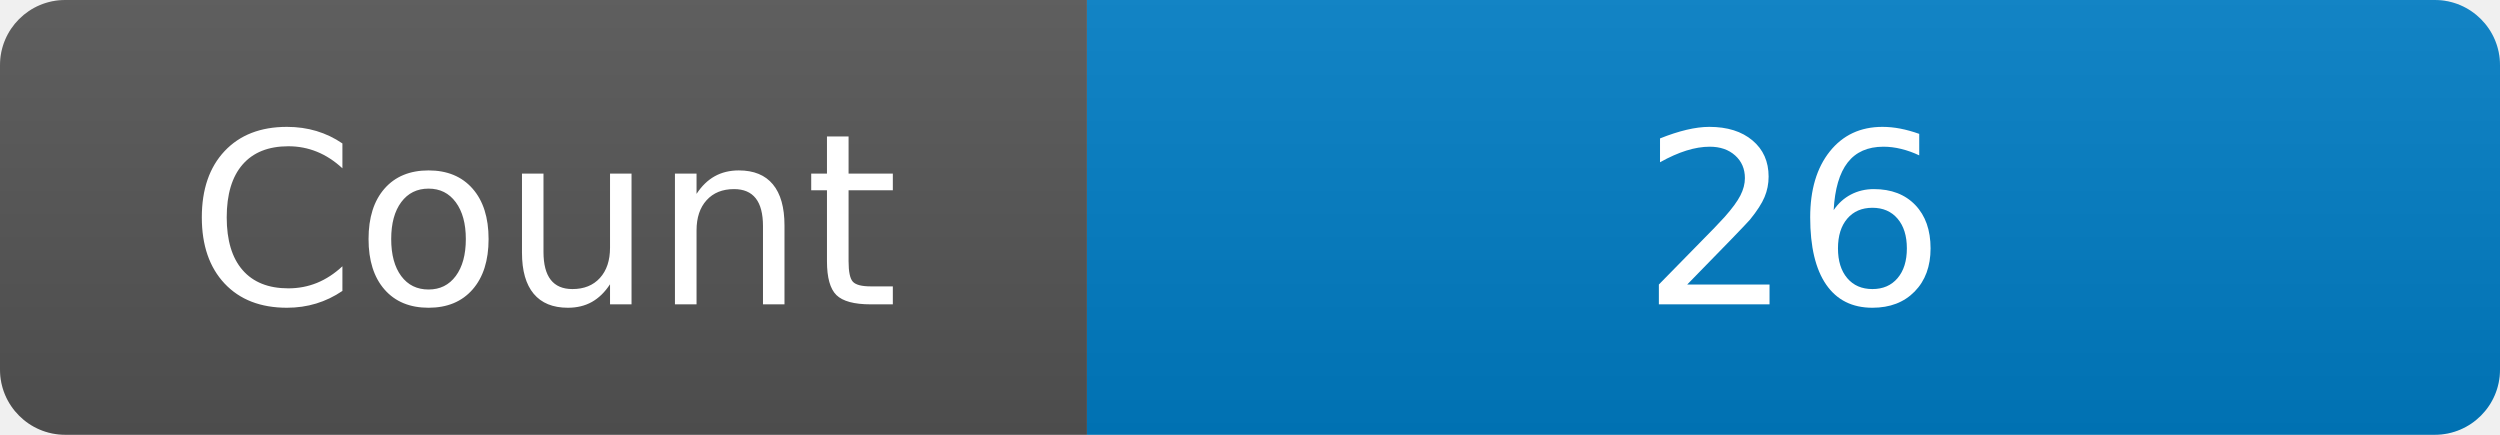
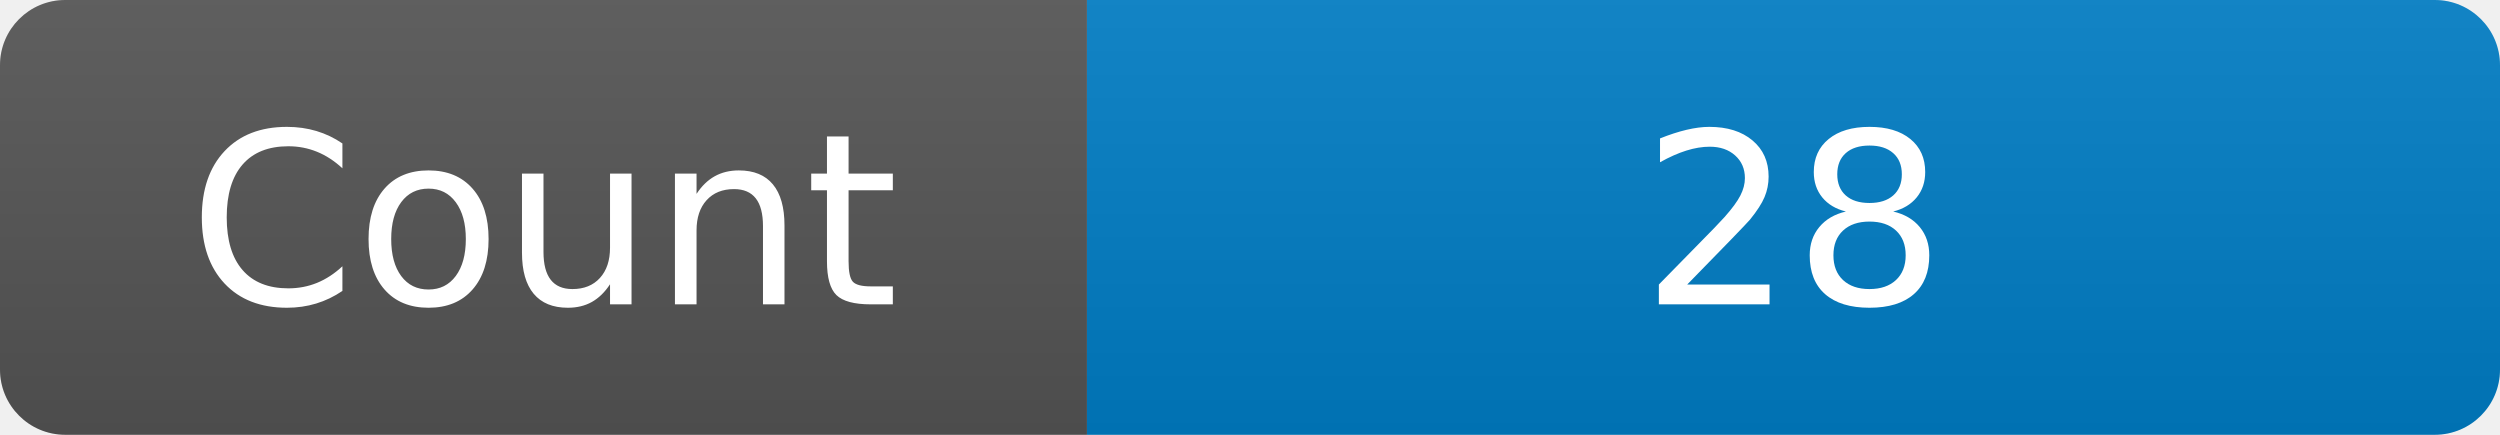
<svg xmlns="http://www.w3.org/2000/svg" width="115" height="20" role="img" aria-label="Maintained?: yes">
  <linearGradient id="s" x2="0" y2="100%">
    <stop offset="0" stop-color="#bbb" stop-opacity=".1" />
    <stop offset="1" stop-opacity=".1" />
  </linearGradient>
  <clipPath id="r">
    <rect width="115" height="20" rx="3" fill="#fff" />
  </clipPath>
  <g clip-path="url(#r)">
    <rect width="50" height="20" fill="#555" />
    <rect x="50" width="160" height="20" fill="#007ec6" />
    <rect width="115" height="20" fill="url(#s)" />
  </g>
  <g fill="#fff" text-anchor="middle" font-family="Verdana,Geneva,DejaVu Sans,sans-serif" font-size="110">
    <text x="250" y="140" transform="scale(.1)" fill="#fff">Count</text>
-     <text x="825" y="140" transform="scale(.1)" fill="#fff">26</text>
+     <text x="825" y="140" transform="scale(.1)" fill="#fff">28</text>
  </g>
</svg>
